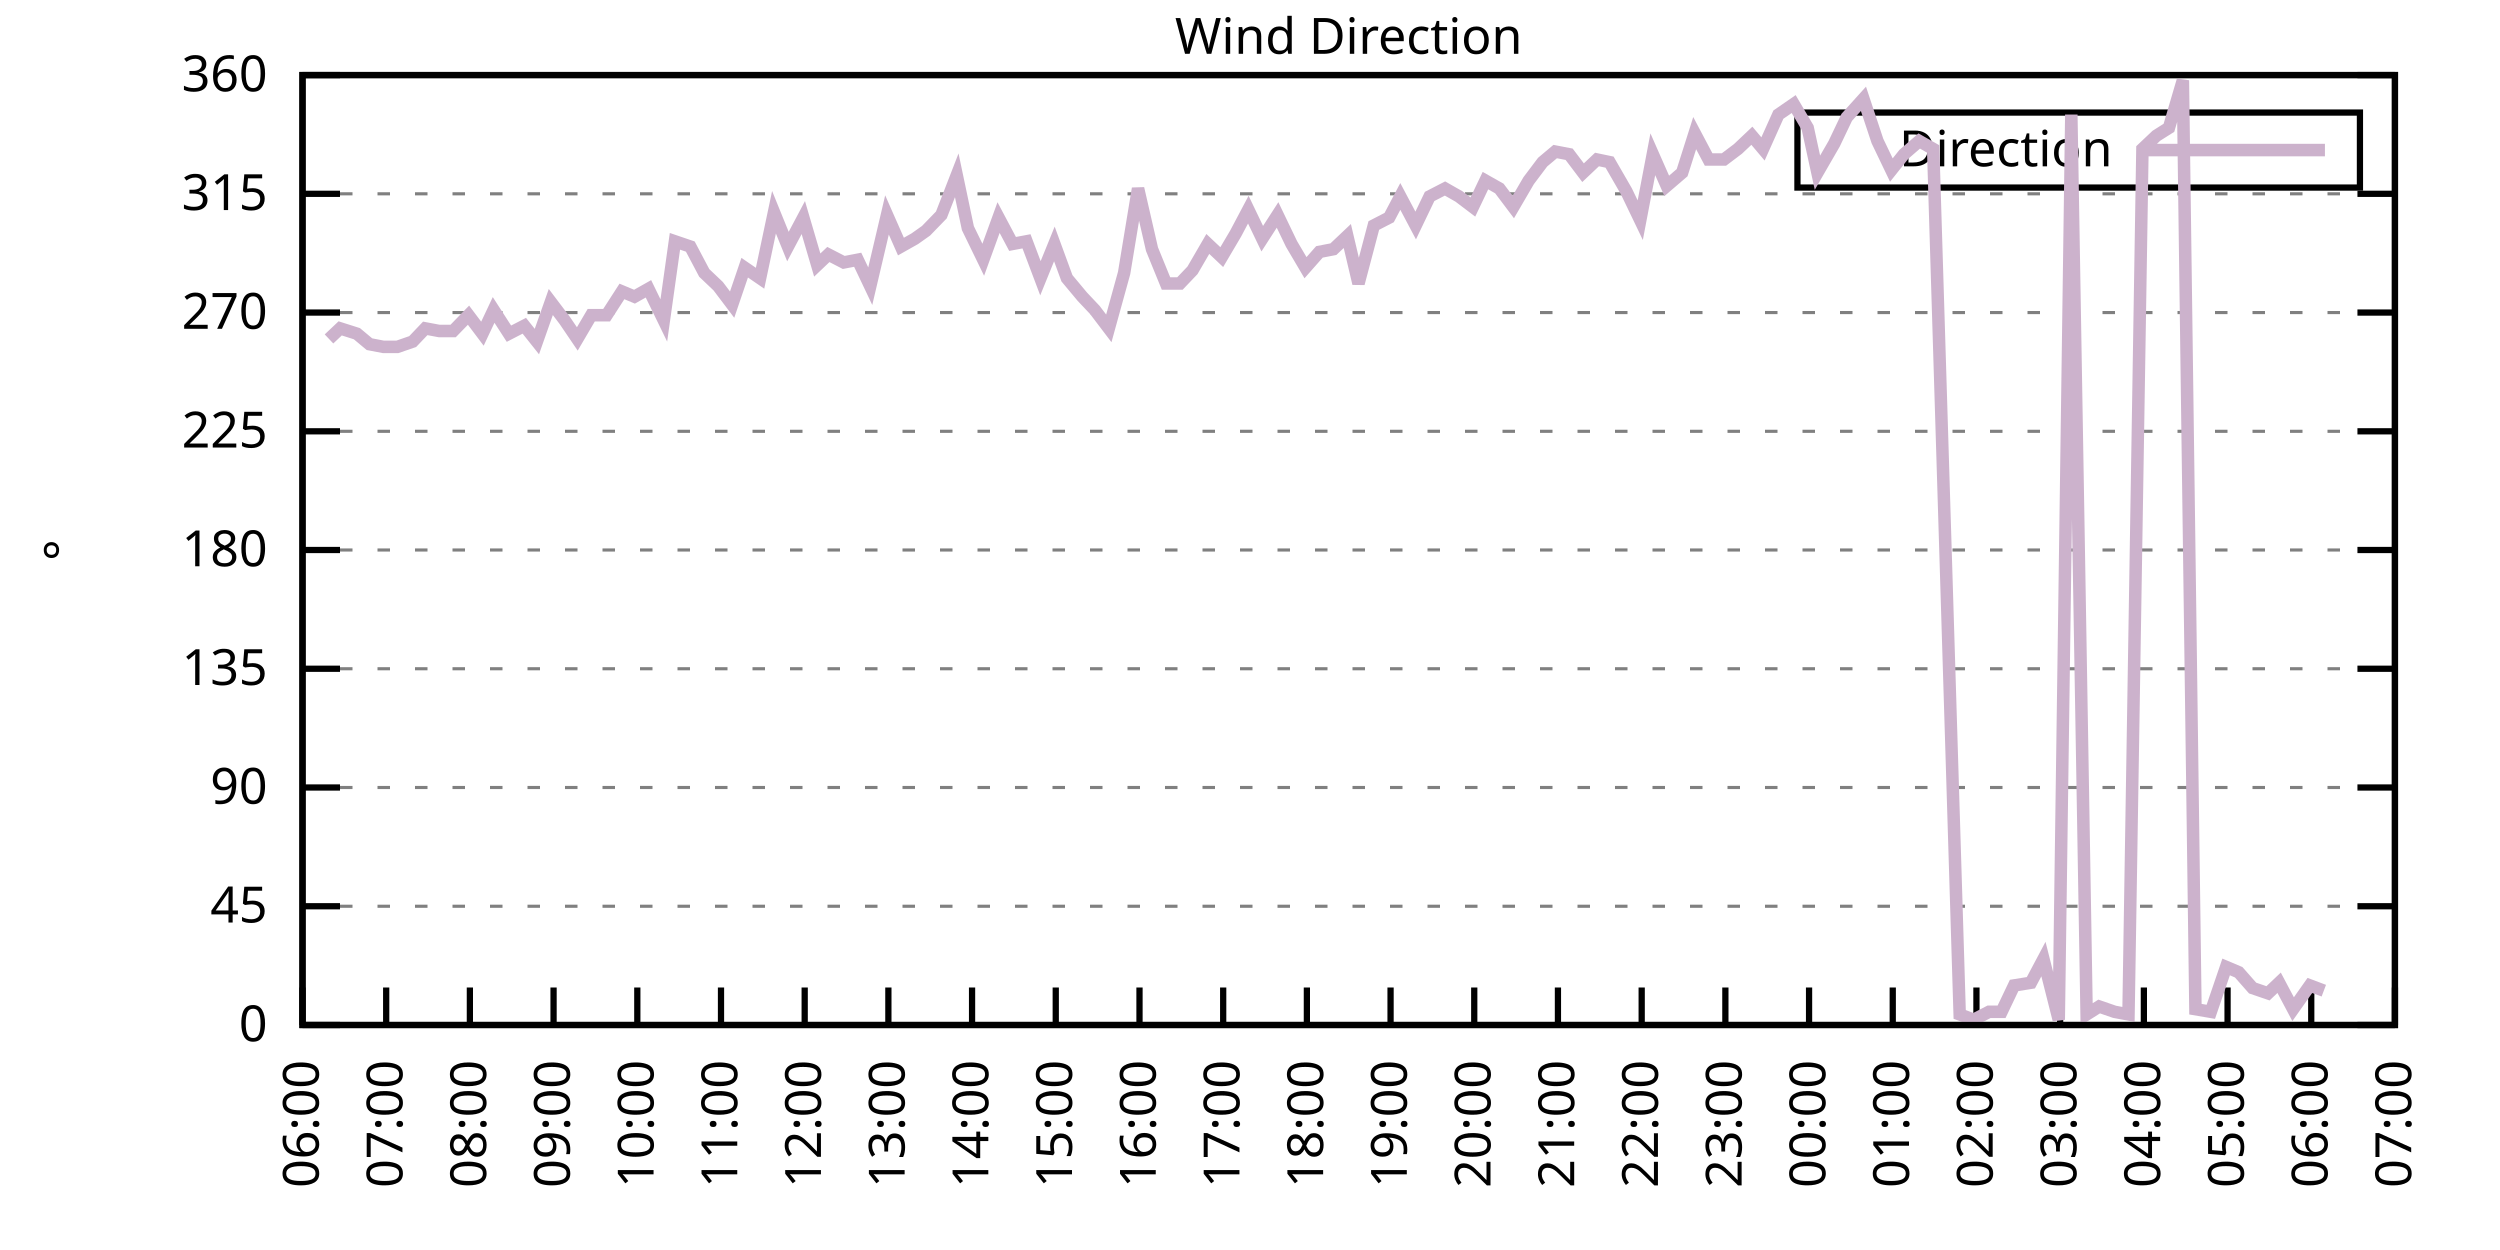
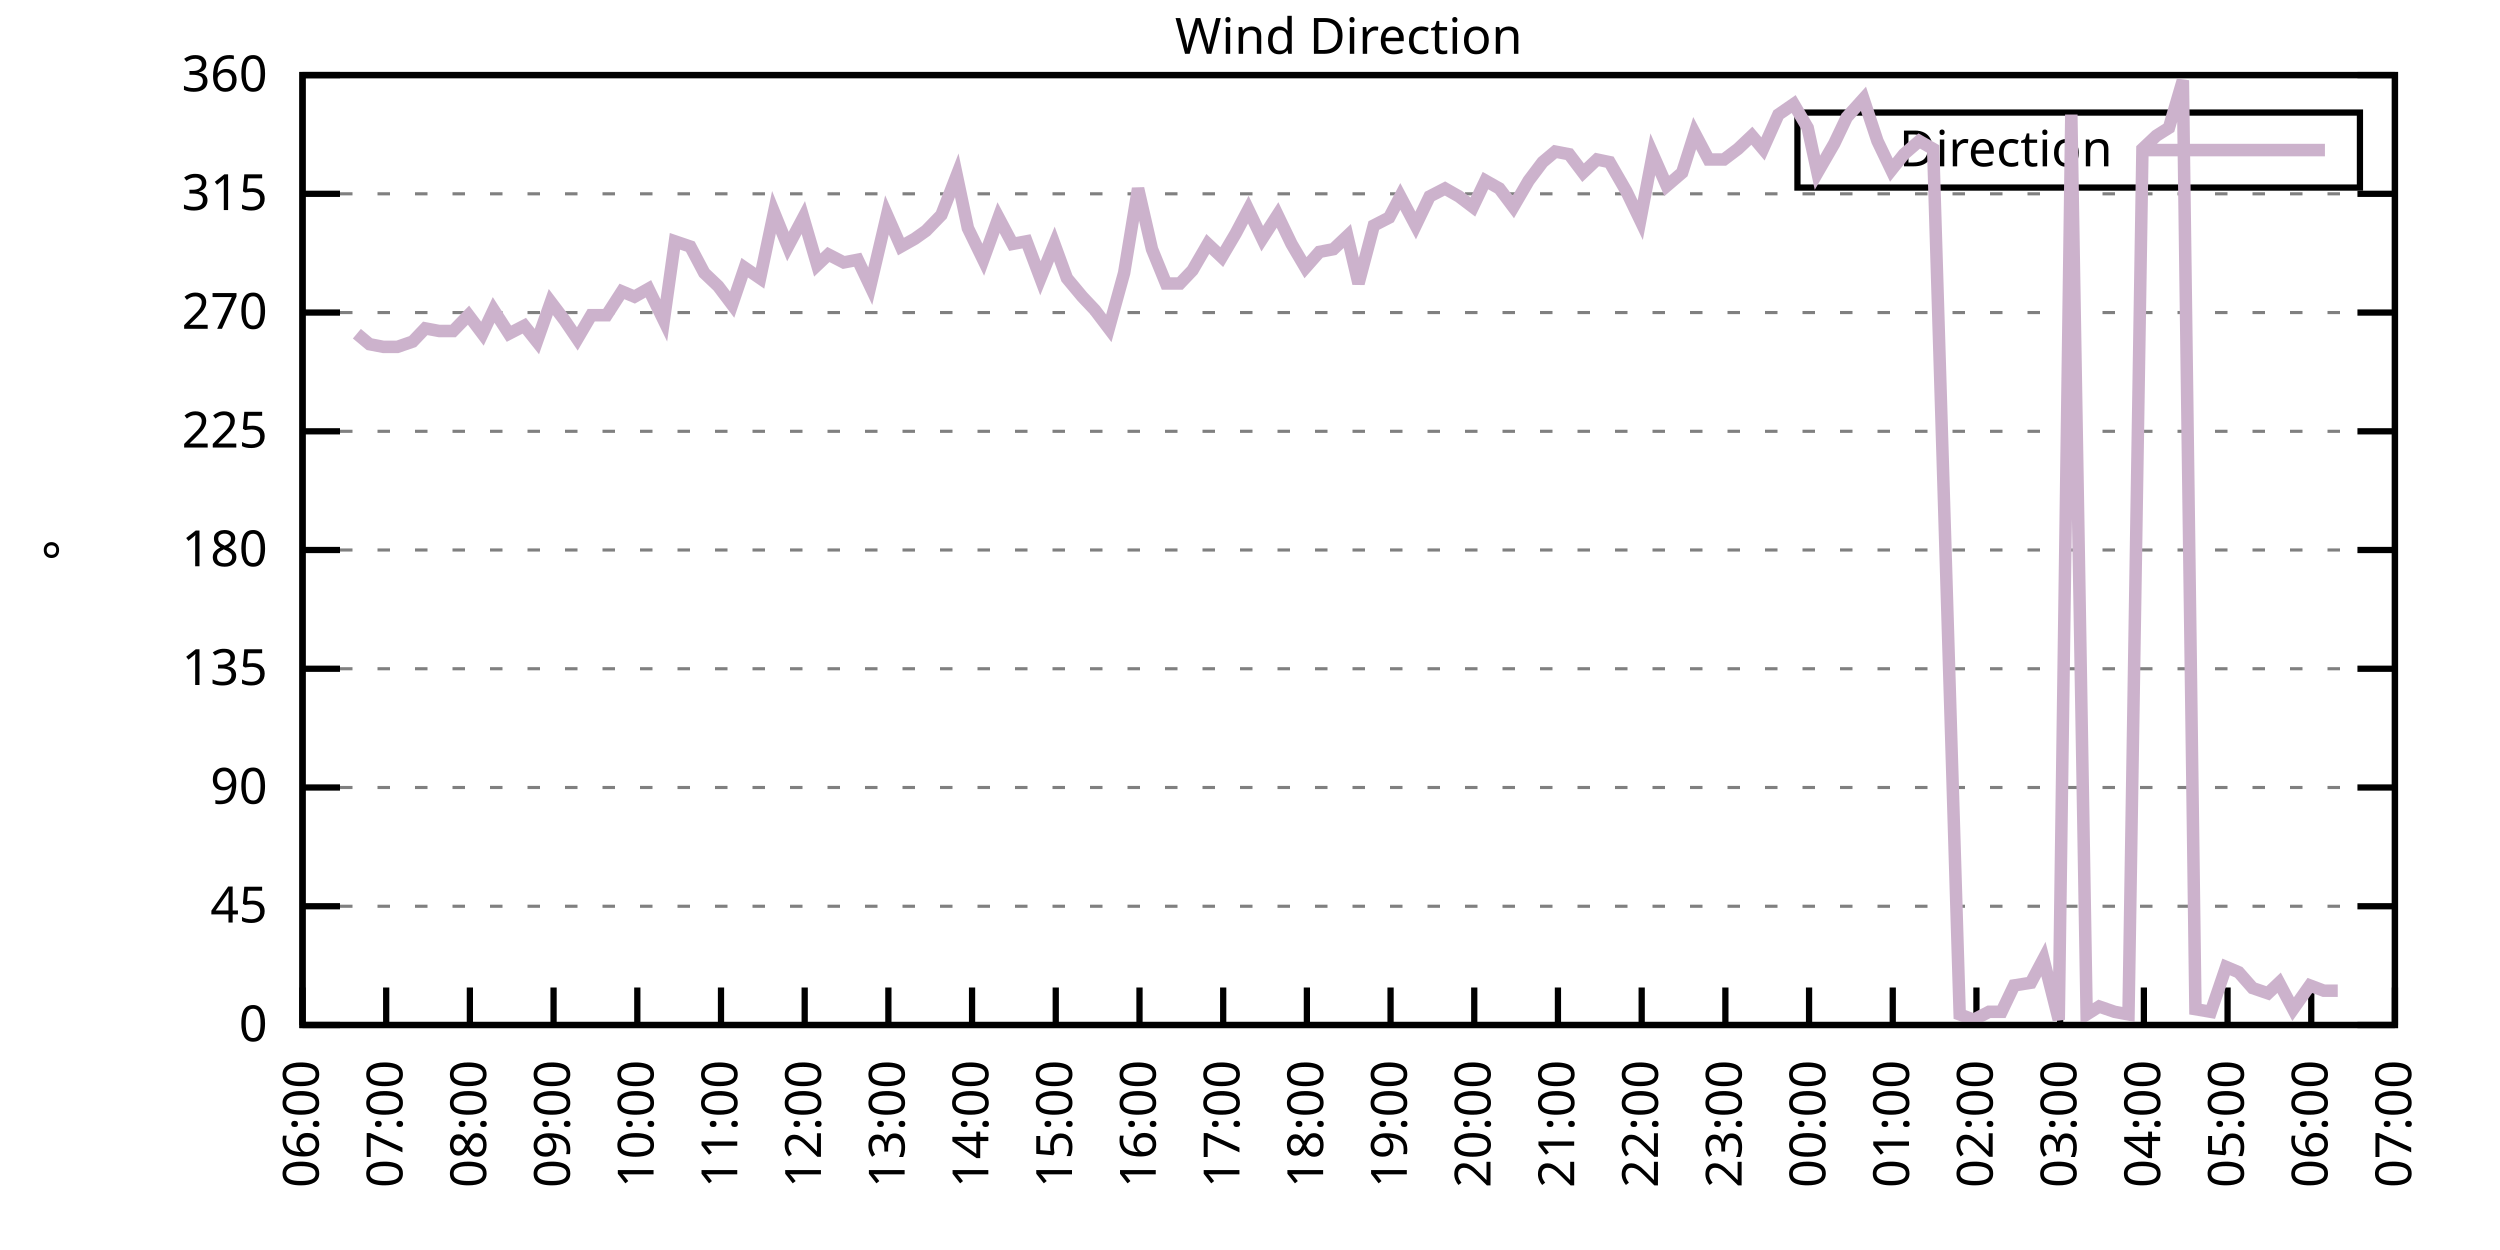
<svg xmlns="http://www.w3.org/2000/svg" xmlns:xlink="http://www.w3.org/1999/xlink" width="400" height="200" viewBox="0 0 400 200">
  <g id="gnuplot_canvas">
    <rect x="0" y="0" width="400" height="200" fill="none" />
    <defs>
      <circle id="gpDot" r="0.5" stroke-width="0.5" stroke="currentColor" />
      <path id="gpPt0" stroke-width="0.333" stroke="currentColor" d="M-1,0 h2 M0,-1 v2" />
      <path id="gpPt1" stroke-width="0.333" stroke="currentColor" d="M-1,-1 L1,1 M1,-1 L-1,1" />
      <path id="gpPt2" stroke-width="0.333" stroke="currentColor" d="M-1,0 L1,0 M0,-1 L0,1 M-1,-1 L1,1 M-1,1 L1,-1" />
      <rect id="gpPt3" stroke-width="0.333" stroke="currentColor" x="-1" y="-1" width="2" height="2" />
      <rect id="gpPt4" stroke-width="0.333" stroke="currentColor" fill="currentColor" x="-1" y="-1" width="2" height="2" />
      <circle id="gpPt5" stroke-width="0.333" stroke="currentColor" cx="0" cy="0" r="1" />
      <use xlink:href="#gpPt5" id="gpPt6" fill="currentColor" stroke="none" />
      <path id="gpPt7" stroke-width="0.333" stroke="currentColor" d="M0,-1.33 L-1.33,0.67 L1.33,0.67 z" />
      <use xlink:href="#gpPt7" id="gpPt8" fill="currentColor" stroke="none" />
      <use xlink:href="#gpPt7" id="gpPt9" stroke="currentColor" transform="rotate(180)" />
      <use xlink:href="#gpPt9" id="gpPt10" fill="currentColor" stroke="none" />
      <use xlink:href="#gpPt3" id="gpPt11" stroke="currentColor" transform="rotate(45)" />
      <use xlink:href="#gpPt11" id="gpPt12" fill="currentColor" stroke="none" />
      <path id="gpPt13" stroke-width="0.333" stroke="currentColor" d="M0,1.330 L1.265,0.411 L0.782,-1.067 L-0.782,-1.076 L-1.265,0.411 z" />
      <use xlink:href="#gpPt13" id="gpPt14" fill="currentColor" stroke="none" />
      <filter id="textbox" filterUnits="objectBoundingBox" x="0" y="0" height="1" width="1">
        <feFlood flood-color="white" flood-opacity="1" result="bgnd" />
        <feComposite in="SourceGraphic" in2="bgnd" operator="atop" />
      </filter>
      <filter id="greybox" filterUnits="objectBoundingBox" x="0" y="0" height="1" width="1">
        <feFlood flood-color="lightgrey" flood-opacity="1" result="grey" />
        <feComposite in="SourceGraphic" in2="grey" operator="atop" />
      </filter>
    </defs>
    <g fill="none" color="white" stroke="currentColor" stroke-width="1.00" stroke-linecap="butt" stroke-linejoin="miter">
</g>
    <g fill="none" color="black" stroke="currentColor" stroke-width="1.00" stroke-linecap="butt" stroke-linejoin="miter">
      <g stroke="none" shape-rendering="crispEdges">
        <polygon fill="rgb(255, 255, 255)" points="48.40,164.00 383.18,164.00 383.18,12.02 48.40,12.02 " />
      </g>
    </g>
    <g fill="none" color="black" stroke="currentColor" stroke-width="1.00" stroke-linecap="butt" stroke-linejoin="miter">
</g>
    <g fill="none" color="black" stroke="black" stroke-width="0.50" stroke-linecap="butt" stroke-linejoin="miter">
</g>
    <g fill="none" color="gray" stroke="currentColor" stroke-width="0.50" stroke-linecap="butt" stroke-linejoin="miter">
      <path stroke="gray" stroke-dasharray="2,4" class="gridline" d="M48.40,164.00 L383.19,164.00  " />
    </g>
    <g fill="none" color="gray" stroke="gray" stroke-width="1.00" stroke-linecap="butt" stroke-linejoin="miter">
</g>
    <g fill="none" color="black" stroke="currentColor" stroke-width="1.00" stroke-linecap="butt" stroke-linejoin="miter">
      <path stroke="black" d="M48.40,164.00 L54.40,164.00 M383.19,164.00 L377.19,164.00  " />
      <g transform="translate(42.80,166.60)" stroke="none" fill="black" font-family="Sans" font-size="8.00" text-anchor="end">
        <text>
          <tspan font-family="Sans"> 0</tspan>
        </text>
      </g>
    </g>
    <g fill="none" color="black" stroke="currentColor" stroke-width="1.00" stroke-linecap="butt" stroke-linejoin="miter">
</g>
    <g fill="none" color="black" stroke="black" stroke-width="0.50" stroke-linecap="butt" stroke-linejoin="miter">
</g>
    <g fill="none" color="gray" stroke="currentColor" stroke-width="0.50" stroke-linecap="butt" stroke-linejoin="miter">
      <path stroke="gray" stroke-dasharray="2,4" class="gridline" d="M48.40,145.00 L383.19,145.00  " />
    </g>
    <g fill="none" color="gray" stroke="gray" stroke-width="1.00" stroke-linecap="butt" stroke-linejoin="miter">
</g>
    <g fill="none" color="black" stroke="currentColor" stroke-width="1.00" stroke-linecap="butt" stroke-linejoin="miter">
      <path stroke="black" d="M48.40,145.00 L54.40,145.00 M383.19,145.00 L377.19,145.00  " />
      <g transform="translate(42.80,147.60)" stroke="none" fill="black" font-family="Sans" font-size="8.00" text-anchor="end">
        <text>
          <tspan font-family="Sans"> 45</tspan>
        </text>
      </g>
    </g>
    <g fill="none" color="black" stroke="currentColor" stroke-width="1.00" stroke-linecap="butt" stroke-linejoin="miter">
</g>
    <g fill="none" color="black" stroke="black" stroke-width="0.50" stroke-linecap="butt" stroke-linejoin="miter">
</g>
    <g fill="none" color="gray" stroke="currentColor" stroke-width="0.50" stroke-linecap="butt" stroke-linejoin="miter">
      <path stroke="gray" stroke-dasharray="2,4" class="gridline" d="M48.40,126.00 L383.19,126.00  " />
    </g>
    <g fill="none" color="gray" stroke="gray" stroke-width="1.00" stroke-linecap="butt" stroke-linejoin="miter">
</g>
    <g fill="none" color="black" stroke="currentColor" stroke-width="1.00" stroke-linecap="butt" stroke-linejoin="miter">
      <path stroke="black" d="M48.40,126.00 L54.40,126.00 M383.19,126.00 L377.19,126.00  " />
      <g transform="translate(42.80,128.60)" stroke="none" fill="black" font-family="Sans" font-size="8.00" text-anchor="end">
        <text>
          <tspan font-family="Sans"> 90</tspan>
        </text>
      </g>
    </g>
    <g fill="none" color="black" stroke="currentColor" stroke-width="1.00" stroke-linecap="butt" stroke-linejoin="miter">
</g>
    <g fill="none" color="black" stroke="black" stroke-width="0.50" stroke-linecap="butt" stroke-linejoin="miter">
</g>
    <g fill="none" color="gray" stroke="currentColor" stroke-width="0.50" stroke-linecap="butt" stroke-linejoin="miter">
      <path stroke="gray" stroke-dasharray="2,4" class="gridline" d="M48.40,107.00 L383.19,107.00  " />
    </g>
    <g fill="none" color="gray" stroke="gray" stroke-width="1.00" stroke-linecap="butt" stroke-linejoin="miter">
</g>
    <g fill="none" color="black" stroke="currentColor" stroke-width="1.00" stroke-linecap="butt" stroke-linejoin="miter">
      <path stroke="black" d="M48.40,107.00 L54.40,107.00 M383.19,107.00 L377.19,107.00  " />
      <g transform="translate(42.80,109.60)" stroke="none" fill="black" font-family="Sans" font-size="8.00" text-anchor="end">
        <text>
          <tspan font-family="Sans"> 135</tspan>
        </text>
      </g>
    </g>
    <g fill="none" color="black" stroke="currentColor" stroke-width="1.00" stroke-linecap="butt" stroke-linejoin="miter">
</g>
    <g fill="none" color="black" stroke="black" stroke-width="0.50" stroke-linecap="butt" stroke-linejoin="miter">
</g>
    <g fill="none" color="gray" stroke="currentColor" stroke-width="0.50" stroke-linecap="butt" stroke-linejoin="miter">
      <path stroke="gray" stroke-dasharray="2,4" class="gridline" d="M48.40,88.00 L383.19,88.00  " />
    </g>
    <g fill="none" color="gray" stroke="gray" stroke-width="1.00" stroke-linecap="butt" stroke-linejoin="miter">
</g>
    <g fill="none" color="black" stroke="currentColor" stroke-width="1.00" stroke-linecap="butt" stroke-linejoin="miter">
      <path stroke="black" d="M48.40,88.00 L54.40,88.00 M383.19,88.00 L377.19,88.00  " />
      <g transform="translate(42.80,90.60)" stroke="none" fill="black" font-family="Sans" font-size="8.00" text-anchor="end">
        <text>
          <tspan font-family="Sans"> 180</tspan>
        </text>
      </g>
    </g>
    <g fill="none" color="black" stroke="currentColor" stroke-width="1.00" stroke-linecap="butt" stroke-linejoin="miter">
</g>
    <g fill="none" color="black" stroke="black" stroke-width="0.50" stroke-linecap="butt" stroke-linejoin="miter">
</g>
    <g fill="none" color="gray" stroke="currentColor" stroke-width="0.50" stroke-linecap="butt" stroke-linejoin="miter">
      <path stroke="gray" stroke-dasharray="2,4" class="gridline" d="M48.40,69.01 L383.19,69.01  " />
    </g>
    <g fill="none" color="gray" stroke="gray" stroke-width="1.00" stroke-linecap="butt" stroke-linejoin="miter">
</g>
    <g fill="none" color="black" stroke="currentColor" stroke-width="1.00" stroke-linecap="butt" stroke-linejoin="miter">
      <path stroke="black" d="M48.40,69.01 L54.40,69.01 M383.19,69.01 L377.19,69.01  " />
      <g transform="translate(42.80,71.61)" stroke="none" fill="black" font-family="Sans" font-size="8.00" text-anchor="end">
        <text>
          <tspan font-family="Sans"> 225</tspan>
        </text>
      </g>
    </g>
    <g fill="none" color="black" stroke="currentColor" stroke-width="1.00" stroke-linecap="butt" stroke-linejoin="miter">
</g>
    <g fill="none" color="black" stroke="black" stroke-width="0.50" stroke-linecap="butt" stroke-linejoin="miter">
</g>
    <g fill="none" color="gray" stroke="currentColor" stroke-width="0.50" stroke-linecap="butt" stroke-linejoin="miter">
      <path stroke="gray" stroke-dasharray="2,4" class="gridline" d="M48.40,50.01 L383.19,50.01  " />
    </g>
    <g fill="none" color="gray" stroke="gray" stroke-width="1.00" stroke-linecap="butt" stroke-linejoin="miter">
</g>
    <g fill="none" color="black" stroke="currentColor" stroke-width="1.00" stroke-linecap="butt" stroke-linejoin="miter">
      <path stroke="black" d="M48.40,50.01 L54.40,50.01 M383.19,50.01 L377.19,50.01  " />
      <g transform="translate(42.80,52.61)" stroke="none" fill="black" font-family="Sans" font-size="8.00" text-anchor="end">
        <text>
          <tspan font-family="Sans"> 270</tspan>
        </text>
      </g>
    </g>
    <g fill="none" color="black" stroke="currentColor" stroke-width="1.00" stroke-linecap="butt" stroke-linejoin="miter">
</g>
    <g fill="none" color="black" stroke="black" stroke-width="0.50" stroke-linecap="butt" stroke-linejoin="miter">
</g>
    <g fill="none" color="gray" stroke="currentColor" stroke-width="0.50" stroke-linecap="butt" stroke-linejoin="miter">
      <path stroke="gray" stroke-dasharray="2,4" class="gridline" d="M48.40,31.01 L383.19,31.01  " />
    </g>
    <g fill="none" color="gray" stroke="gray" stroke-width="1.00" stroke-linecap="butt" stroke-linejoin="miter">
</g>
    <g fill="none" color="black" stroke="currentColor" stroke-width="1.00" stroke-linecap="butt" stroke-linejoin="miter">
      <path stroke="black" d="M48.40,31.01 L54.40,31.01 M383.19,31.01 L377.19,31.01  " />
      <g transform="translate(42.80,33.61)" stroke="none" fill="black" font-family="Sans" font-size="8.00" text-anchor="end">
        <text>
          <tspan font-family="Sans"> 315</tspan>
        </text>
      </g>
    </g>
    <g fill="none" color="black" stroke="currentColor" stroke-width="1.00" stroke-linecap="butt" stroke-linejoin="miter">
</g>
    <g fill="none" color="black" stroke="black" stroke-width="0.50" stroke-linecap="butt" stroke-linejoin="miter">
</g>
    <g fill="none" color="gray" stroke="currentColor" stroke-width="0.50" stroke-linecap="butt" stroke-linejoin="miter">
      <path stroke="gray" stroke-dasharray="2,4" class="gridline" d="M48.40,12.01 L383.19,12.01  " />
    </g>
    <g fill="none" color="gray" stroke="gray" stroke-width="1.00" stroke-linecap="butt" stroke-linejoin="miter">
</g>
    <g fill="none" color="black" stroke="currentColor" stroke-width="1.00" stroke-linecap="butt" stroke-linejoin="miter">
      <path stroke="black" d="M48.40,12.01 L54.40,12.01 M383.19,12.01 L377.19,12.01  " />
      <g transform="translate(42.80,14.61)" stroke="none" fill="black" font-family="Sans" font-size="8.00" text-anchor="end">
        <text>
          <tspan font-family="Sans"> 360</tspan>
        </text>
      </g>
    </g>
    <g fill="none" color="black" stroke="currentColor" stroke-width="1.00" stroke-linecap="butt" stroke-linejoin="miter">
      <path stroke="black" d="M48.40,164.00 L48.40,158.00  " />
      <g transform="translate(51.00,169.60) rotate(270.00)" stroke="none" fill="black" font-family="Sans" font-size="8.00" text-anchor="end">
        <text>
          <tspan font-family="Sans">06:00</tspan>
        </text>
      </g>
    </g>
    <g fill="none" color="black" stroke="currentColor" stroke-width="1.00" stroke-linecap="butt" stroke-linejoin="miter">
      <path stroke="black" d="M61.79,164.00 L61.79,158.00  " />
      <g transform="translate(64.39,169.60) rotate(270.00)" stroke="none" fill="black" font-family="Sans" font-size="8.00" text-anchor="end">
        <text>
          <tspan font-family="Sans">07:00</tspan>
        </text>
      </g>
    </g>
    <g fill="none" color="black" stroke="currentColor" stroke-width="1.00" stroke-linecap="butt" stroke-linejoin="miter">
      <path stroke="black" d="M75.18,164.00 L75.18,158.00  " />
      <g transform="translate(77.78,169.60) rotate(270.00)" stroke="none" fill="black" font-family="Sans" font-size="8.00" text-anchor="end">
        <text>
          <tspan font-family="Sans">08:00</tspan>
        </text>
      </g>
    </g>
    <g fill="none" color="black" stroke="currentColor" stroke-width="1.00" stroke-linecap="butt" stroke-linejoin="miter">
      <path stroke="black" d="M88.57,164.00 L88.57,158.00  " />
      <g transform="translate(91.17,169.60) rotate(270.00)" stroke="none" fill="black" font-family="Sans" font-size="8.00" text-anchor="end">
        <text>
          <tspan font-family="Sans">09:00</tspan>
        </text>
      </g>
    </g>
    <g fill="none" color="black" stroke="currentColor" stroke-width="1.00" stroke-linecap="butt" stroke-linejoin="miter">
      <path stroke="black" d="M101.97,164.00 L101.97,158.00  " />
      <g transform="translate(104.57,169.60) rotate(270.00)" stroke="none" fill="black" font-family="Sans" font-size="8.00" text-anchor="end">
        <text>
          <tspan font-family="Sans">10:00</tspan>
        </text>
      </g>
    </g>
    <g fill="none" color="black" stroke="currentColor" stroke-width="1.00" stroke-linecap="butt" stroke-linejoin="miter">
      <path stroke="black" d="M115.36,164.00 L115.36,158.00  " />
      <g transform="translate(117.96,169.60) rotate(270.00)" stroke="none" fill="black" font-family="Sans" font-size="8.00" text-anchor="end">
        <text>
          <tspan font-family="Sans">11:00</tspan>
        </text>
      </g>
    </g>
    <g fill="none" color="black" stroke="currentColor" stroke-width="1.00" stroke-linecap="butt" stroke-linejoin="miter">
      <path stroke="black" d="M128.75,164.00 L128.75,158.00  " />
      <g transform="translate(131.35,169.60) rotate(270.00)" stroke="none" fill="black" font-family="Sans" font-size="8.00" text-anchor="end">
        <text>
          <tspan font-family="Sans">12:00</tspan>
        </text>
      </g>
    </g>
    <g fill="none" color="black" stroke="currentColor" stroke-width="1.00" stroke-linecap="butt" stroke-linejoin="miter">
      <path stroke="black" d="M142.14,164.00 L142.14,158.00  " />
      <g transform="translate(144.74,169.60) rotate(270.00)" stroke="none" fill="black" font-family="Sans" font-size="8.00" text-anchor="end">
        <text>
          <tspan font-family="Sans">13:00</tspan>
        </text>
      </g>
    </g>
    <g fill="none" color="black" stroke="currentColor" stroke-width="1.00" stroke-linecap="butt" stroke-linejoin="miter">
      <path stroke="black" d="M155.53,164.00 L155.53,158.00  " />
      <g transform="translate(158.13,169.60) rotate(270.00)" stroke="none" fill="black" font-family="Sans" font-size="8.00" text-anchor="end">
        <text>
          <tspan font-family="Sans">14:00</tspan>
        </text>
      </g>
    </g>
    <g fill="none" color="black" stroke="currentColor" stroke-width="1.00" stroke-linecap="butt" stroke-linejoin="miter">
      <path stroke="black" d="M168.92,164.00 L168.92,158.00  " />
      <g transform="translate(171.52,169.60) rotate(270.00)" stroke="none" fill="black" font-family="Sans" font-size="8.00" text-anchor="end">
        <text>
          <tspan font-family="Sans">15:00</tspan>
        </text>
      </g>
    </g>
    <g fill="none" color="black" stroke="currentColor" stroke-width="1.00" stroke-linecap="butt" stroke-linejoin="miter">
      <path stroke="black" d="M182.32,164.00 L182.32,158.00  " />
      <g transform="translate(184.92,169.60) rotate(270.00)" stroke="none" fill="black" font-family="Sans" font-size="8.00" text-anchor="end">
        <text>
          <tspan font-family="Sans">16:00</tspan>
        </text>
      </g>
    </g>
    <g fill="none" color="black" stroke="currentColor" stroke-width="1.00" stroke-linecap="butt" stroke-linejoin="miter">
      <path stroke="black" d="M195.71,164.00 L195.71,158.00  " />
      <g transform="translate(198.31,169.60) rotate(270.00)" stroke="none" fill="black" font-family="Sans" font-size="8.00" text-anchor="end">
        <text>
          <tspan font-family="Sans">17:00</tspan>
        </text>
      </g>
    </g>
    <g fill="none" color="black" stroke="currentColor" stroke-width="1.00" stroke-linecap="butt" stroke-linejoin="miter">
      <path stroke="black" d="M209.10,164.00 L209.10,158.00  " />
      <g transform="translate(211.70,169.60) rotate(270.00)" stroke="none" fill="black" font-family="Sans" font-size="8.00" text-anchor="end">
        <text>
          <tspan font-family="Sans">18:00</tspan>
        </text>
      </g>
    </g>
    <g fill="none" color="black" stroke="currentColor" stroke-width="1.00" stroke-linecap="butt" stroke-linejoin="miter">
      <path stroke="black" d="M222.49,164.00 L222.49,158.00  " />
      <g transform="translate(225.09,169.60) rotate(270.00)" stroke="none" fill="black" font-family="Sans" font-size="8.00" text-anchor="end">
        <text>
          <tspan font-family="Sans">19:00</tspan>
        </text>
      </g>
    </g>
    <g fill="none" color="black" stroke="currentColor" stroke-width="1.00" stroke-linecap="butt" stroke-linejoin="miter">
      <path stroke="black" d="M235.88,164.00 L235.88,158.00  " />
      <g transform="translate(238.48,169.60) rotate(270.00)" stroke="none" fill="black" font-family="Sans" font-size="8.00" text-anchor="end">
        <text>
          <tspan font-family="Sans">20:00</tspan>
        </text>
      </g>
    </g>
    <g fill="none" color="black" stroke="currentColor" stroke-width="1.00" stroke-linecap="butt" stroke-linejoin="miter">
      <path stroke="black" d="M249.27,164.00 L249.27,158.00  " />
      <g transform="translate(251.87,169.60) rotate(270.00)" stroke="none" fill="black" font-family="Sans" font-size="8.00" text-anchor="end">
        <text>
          <tspan font-family="Sans">21:00</tspan>
        </text>
      </g>
    </g>
    <g fill="none" color="black" stroke="currentColor" stroke-width="1.00" stroke-linecap="butt" stroke-linejoin="miter">
      <path stroke="black" d="M262.67,164.00 L262.67,158.00  " />
      <g transform="translate(265.27,169.60) rotate(270.00)" stroke="none" fill="black" font-family="Sans" font-size="8.00" text-anchor="end">
        <text>
          <tspan font-family="Sans">22:00</tspan>
        </text>
      </g>
    </g>
    <g fill="none" color="black" stroke="currentColor" stroke-width="1.00" stroke-linecap="butt" stroke-linejoin="miter">
      <path stroke="black" d="M276.06,164.00 L276.06,158.00  " />
      <g transform="translate(278.66,169.60) rotate(270.00)" stroke="none" fill="black" font-family="Sans" font-size="8.00" text-anchor="end">
        <text>
          <tspan font-family="Sans">23:00</tspan>
        </text>
      </g>
    </g>
    <g fill="none" color="black" stroke="currentColor" stroke-width="1.00" stroke-linecap="butt" stroke-linejoin="miter">
      <path stroke="black" d="M289.45,164.00 L289.45,158.00  " />
      <g transform="translate(292.05,169.60) rotate(270.00)" stroke="none" fill="black" font-family="Sans" font-size="8.00" text-anchor="end">
        <text>
          <tspan font-family="Sans">00:00</tspan>
        </text>
      </g>
    </g>
    <g fill="none" color="black" stroke="currentColor" stroke-width="1.00" stroke-linecap="butt" stroke-linejoin="miter">
      <path stroke="black" d="M302.84,164.00 L302.84,158.00  " />
      <g transform="translate(305.44,169.60) rotate(270.00)" stroke="none" fill="black" font-family="Sans" font-size="8.00" text-anchor="end">
        <text>
          <tspan font-family="Sans">01:00</tspan>
        </text>
      </g>
    </g>
    <g fill="none" color="black" stroke="currentColor" stroke-width="1.00" stroke-linecap="butt" stroke-linejoin="miter">
      <path stroke="black" d="M316.23,164.00 L316.23,158.00  " />
      <g transform="translate(318.83,169.60) rotate(270.00)" stroke="none" fill="black" font-family="Sans" font-size="8.00" text-anchor="end">
        <text>
          <tspan font-family="Sans">02:00</tspan>
        </text>
      </g>
    </g>
    <g fill="none" color="black" stroke="currentColor" stroke-width="1.00" stroke-linecap="butt" stroke-linejoin="miter">
      <path stroke="black" d="M329.62,164.00 L329.62,158.00  " />
      <g transform="translate(332.22,169.60) rotate(270.00)" stroke="none" fill="black" font-family="Sans" font-size="8.00" text-anchor="end">
        <text>
          <tspan font-family="Sans">03:00</tspan>
        </text>
      </g>
    </g>
    <g fill="none" color="black" stroke="currentColor" stroke-width="1.00" stroke-linecap="butt" stroke-linejoin="miter">
      <path stroke="black" d="M343.02,164.00 L343.02,158.00  " />
      <g transform="translate(345.62,169.60) rotate(270.00)" stroke="none" fill="black" font-family="Sans" font-size="8.00" text-anchor="end">
        <text>
          <tspan font-family="Sans">04:00</tspan>
        </text>
      </g>
    </g>
    <g fill="none" color="black" stroke="currentColor" stroke-width="1.00" stroke-linecap="butt" stroke-linejoin="miter">
      <path stroke="black" d="M356.41,164.00 L356.41,158.00  " />
      <g transform="translate(359.01,169.60) rotate(270.00)" stroke="none" fill="black" font-family="Sans" font-size="8.00" text-anchor="end">
        <text>
          <tspan font-family="Sans">05:00</tspan>
        </text>
      </g>
    </g>
    <g fill="none" color="black" stroke="currentColor" stroke-width="1.00" stroke-linecap="butt" stroke-linejoin="miter">
      <path stroke="black" d="M369.80,164.00 L369.80,158.00  " />
      <g transform="translate(372.40,169.60) rotate(270.00)" stroke="none" fill="black" font-family="Sans" font-size="8.00" text-anchor="end">
        <text>
          <tspan font-family="Sans">06:00</tspan>
        </text>
      </g>
    </g>
    <g fill="none" color="black" stroke="currentColor" stroke-width="1.00" stroke-linecap="butt" stroke-linejoin="miter">
      <path stroke="black" d="M383.19,164.00 L383.19,158.00  " />
      <g transform="translate(385.79,169.60) rotate(270.00)" stroke="none" fill="black" font-family="Sans" font-size="8.00" text-anchor="end">
        <text>
          <tspan font-family="Sans">07:00</tspan>
        </text>
      </g>
    </g>
    <g fill="none" color="black" stroke="currentColor" stroke-width="1.00" stroke-linecap="butt" stroke-linejoin="miter">
</g>
    <g fill="none" color="black" stroke="currentColor" stroke-width="1.00" stroke-linecap="butt" stroke-linejoin="miter">
      <path stroke="black" d="M48.40,12.01 L48.40,164.00 L383.19,164.00 L383.19,12.01 L48.40,12.01 Z  " />
    </g>
    <g fill="none" color="black" stroke="currentColor" stroke-width="1.00" stroke-linecap="butt" stroke-linejoin="miter">
</g>
    <g fill="none" color="black" stroke="currentColor" stroke-width="1.00" stroke-linecap="butt" stroke-linejoin="miter">
      <path stroke="black" d="M287.59,30.01 L287.59,18.01 L377.59,18.01 L377.59,30.01 L287.59,30.01 Z  " />
    </g>
    <g id="Wind_direction_plot_1">
      <g fill="none" color="white" stroke="black" stroke-width="2.00" stroke-linecap="butt" stroke-linejoin="miter">
</g>
      <g fill="none" color="black" stroke="currentColor" stroke-width="2.00" stroke-linecap="butt" stroke-linejoin="miter">
        <g transform="translate(337.99,26.61)" stroke="none" fill="black" font-family="Sans" font-size="8.00" text-anchor="end">
          <text>
            <tspan font-family="Sans">Direction</tspan>
          </text>
        </g>
      </g>
      <g fill="none" color="black" stroke="currentColor" stroke-width="2.00" stroke-linecap="butt" stroke-linejoin="miter">
-         <path stroke="rgb(204, 178, 204)" d="M343.59,24.01 L371.99,24.01 M52.64,54.23 L54.43,52.54 L57.10,53.39 L59.11,55.07 L61.35,55.50 L63.58,55.50   L66.03,54.65 L68.04,52.54 L70.27,52.96 L72.50,52.96 L74.96,50.43 L77.19,53.39 L78.98,49.59 L81.43,53.39   L83.89,52.12 L85.90,54.65 L88.13,48.32 L90.36,51.27 L92.37,54.23 L94.60,50.43 L97.06,50.43 L99.51,46.63   L101.52,47.47 L103.75,46.21 L106.21,51.27 L107.99,38.61 L110.45,39.45 L112.68,43.67 L114.91,45.79 L117.14,48.74   L119.15,42.83 L121.61,44.52 L123.84,33.96 L126.07,39.45 L128.53,34.81 L130.76,42.41 L132.54,40.72 L135.00,41.99   L137.23,41.56 L139.24,45.79 L141.92,34.39 L144.15,39.45 L146.38,38.19 L148.17,36.92 L150.62,34.39 L153.08,28.05   L154.86,36.50 L157.32,41.56 L159.77,34.81 L162.01,39.03 L164.24,38.61 L166.47,44.52 L168.70,39.03 L170.71,44.52   L173.17,47.47 L175.17,49.59 L177.41,52.54 L179.86,43.67 L182.09,30.16 L184.32,39.87 L186.56,45.36 L188.79,45.36   L190.80,43.25 L193.25,39.03 L195.48,41.14 L197.72,37.34 L199.73,33.54 L201.96,38.19 L204.41,34.39 L206.64,39.03   L208.88,42.83 L211.11,40.30 L213.34,39.87 L215.57,37.76 L217.36,45.36 L219.81,36.08 L222.27,34.81 L224.05,31.43   L226.51,36.08 L228.74,31.43 L231.20,30.16 L233.43,31.43 L235.66,33.12 L237.67,28.90 L239.90,30.16 L242.13,33.12   L244.59,28.90 L246.82,25.94 L248.83,24.25 L251.06,24.68 L253.29,27.63 L255.52,25.52 L257.53,25.94 L260.21,30.59   L262.44,35.23 L264.45,24.68 L266.68,29.74 L269.14,27.63 L271.15,21.30 L273.38,25.52 L275.83,25.52 L278.07,23.83   L280.30,21.72 L282.08,23.83 L284.54,18.34 L286.99,16.65 L289.23,20.45 L290.79,27.63 L293.47,22.99 L295.48,18.77   L298.15,15.81 L300.39,22.56 L302.62,27.21 L304.63,24.68 L307.08,22.56 L309.31,23.83 L313.55,162.31 L315.79,163.16   L318.24,161.89 L320.25,161.89 L322.26,157.67 L324.94,157.24 L326.95,153.45 L329.40,163.16 L331.41,18.34 L333.86,162.31   L335.87,161.04 L338.33,161.89 L340.56,162.31 L342.79,23.83 L345.02,21.72 L347.03,20.45 L349.26,12.85 L351.27,161.47   L353.73,161.89 L356.18,154.71 L358.19,155.56 L360.42,158.09 L362.88,158.93 L364.66,157.24 L366.90,161.47 L369.58,157.67   L371.81,158.51  " />
+         <path stroke="rgb(204, 178, 204)" d="M343.59,24.01 L371.99,24.01 M57.10,53.39 L59.11,55.07 L61.35,55.50 L63.58,55.50 L66.03,54.65 L68.04,52.54   L70.27,52.96 L72.50,52.96 L74.96,50.43 L77.19,53.39 L78.98,49.59 L81.43,53.39 L83.89,52.12 L85.90,54.65   L88.13,48.32 L90.36,51.27 L92.37,54.23 L94.60,50.43 L97.06,50.43 L99.51,46.63 L101.52,47.47 L103.75,46.21   L106.21,51.27 L107.99,38.61 L110.45,39.45 L112.68,43.67 L114.91,45.79 L117.14,48.74 L119.15,42.83 L121.61,44.52   L123.84,33.96 L126.07,39.45 L128.53,34.81 L130.76,42.41 L132.54,40.72 L135.00,41.99 L137.23,41.56 L139.24,45.79   L141.92,34.39 L144.15,39.45 L146.38,38.19 L148.17,36.92 L150.62,34.39 L153.08,28.05 L154.86,36.50 L157.32,41.56   L159.77,34.81 L162.01,39.03 L164.24,38.61 L166.47,44.52 L168.70,39.03 L170.71,44.52 L173.17,47.47 L175.17,49.59   L177.41,52.54 L179.86,43.67 L182.09,30.16 L184.32,39.87 L186.56,45.36 L188.79,45.36 L190.80,43.25 L193.25,39.03   L195.48,41.14 L197.72,37.34 L199.73,33.54 L201.96,38.19 L204.41,34.39 L206.64,39.03 L208.88,42.83 L211.11,40.30   L213.34,39.87 L215.57,37.76 L217.36,45.36 L219.81,36.08 L222.27,34.81 L224.05,31.43 L226.51,36.08 L228.74,31.43   L231.20,30.16 L233.43,31.43 L235.66,33.12 L237.67,28.90 L239.90,30.16 L242.13,33.12 L244.59,28.90 L246.82,25.94   L248.83,24.25 L251.06,24.68 L253.29,27.63 L255.52,25.52 L257.53,25.94 L260.21,30.59 L262.44,35.23 L264.45,24.68   L266.68,29.74 L269.14,27.63 L271.15,21.30 L273.38,25.52 L275.83,25.52 L278.07,23.83 L280.30,21.72 L282.08,23.83   L284.54,18.34 L286.99,16.65 L289.23,20.45 L290.79,27.63 L293.47,22.99 L295.48,18.77 L298.15,15.81 L300.39,22.56   L302.62,27.21 L304.63,24.68 L307.08,22.56 L309.31,23.83 L313.55,162.31 L315.79,163.16 L318.24,161.89 L320.25,161.89   L322.26,157.67 L324.94,157.24 L326.95,153.45 L329.40,163.16 L331.41,18.34 L333.86,162.31 L335.87,161.04 L338.33,161.89   L340.56,162.31 L342.79,23.83 L345.02,21.72 L347.03,20.45 L349.26,12.85 L351.27,161.47 L353.73,161.89 L356.18,154.71   L358.19,155.56 L360.42,158.09 L362.88,158.93 L364.66,157.24 L366.90,161.47 L369.58,157.67 L371.81,158.51 L374.04,158.51    " />
      </g>
    </g>
    <g fill="none" color="black" stroke="currentColor" stroke-width="2.00" stroke-linecap="butt" stroke-linejoin="miter">
</g>
    <g fill="none" color="black" stroke="black" stroke-width="1.00" stroke-linecap="butt" stroke-linejoin="miter">
</g>
    <g fill="none" color="black" stroke="currentColor" stroke-width="1.00" stroke-linecap="butt" stroke-linejoin="miter">
      <path stroke="black" d="M48.40,12.01 L48.40,164.00 L383.19,164.00 L383.19,12.01 L48.40,12.01 Z  " />
      <g transform="translate(12.80,88.01) rotate(270.00)" stroke="none" fill="black" font-family="Sans" font-size="8.00" text-anchor="middle">
        <text>
          <tspan font-family="Sans">°</tspan>
        </text>
      </g>
    </g>
    <g fill="none" color="black" stroke="currentColor" stroke-width="1.00" stroke-linecap="butt" stroke-linejoin="miter">
</g>
    <g fill="none" color="black" stroke="currentColor" stroke-width="1.00" stroke-linecap="butt" stroke-linejoin="miter">
      <g transform="translate(215.79,8.61)" stroke="none" fill="black" font-family="Sans" font-size="8.00" text-anchor="middle">
        <text>
          <tspan font-family="Sans">Wind Direction</tspan>
        </text>
      </g>
    </g>
    <g fill="none" color="black" stroke="currentColor" stroke-width="1.00" stroke-linecap="butt" stroke-linejoin="miter">
</g>
  </g>
</svg>
